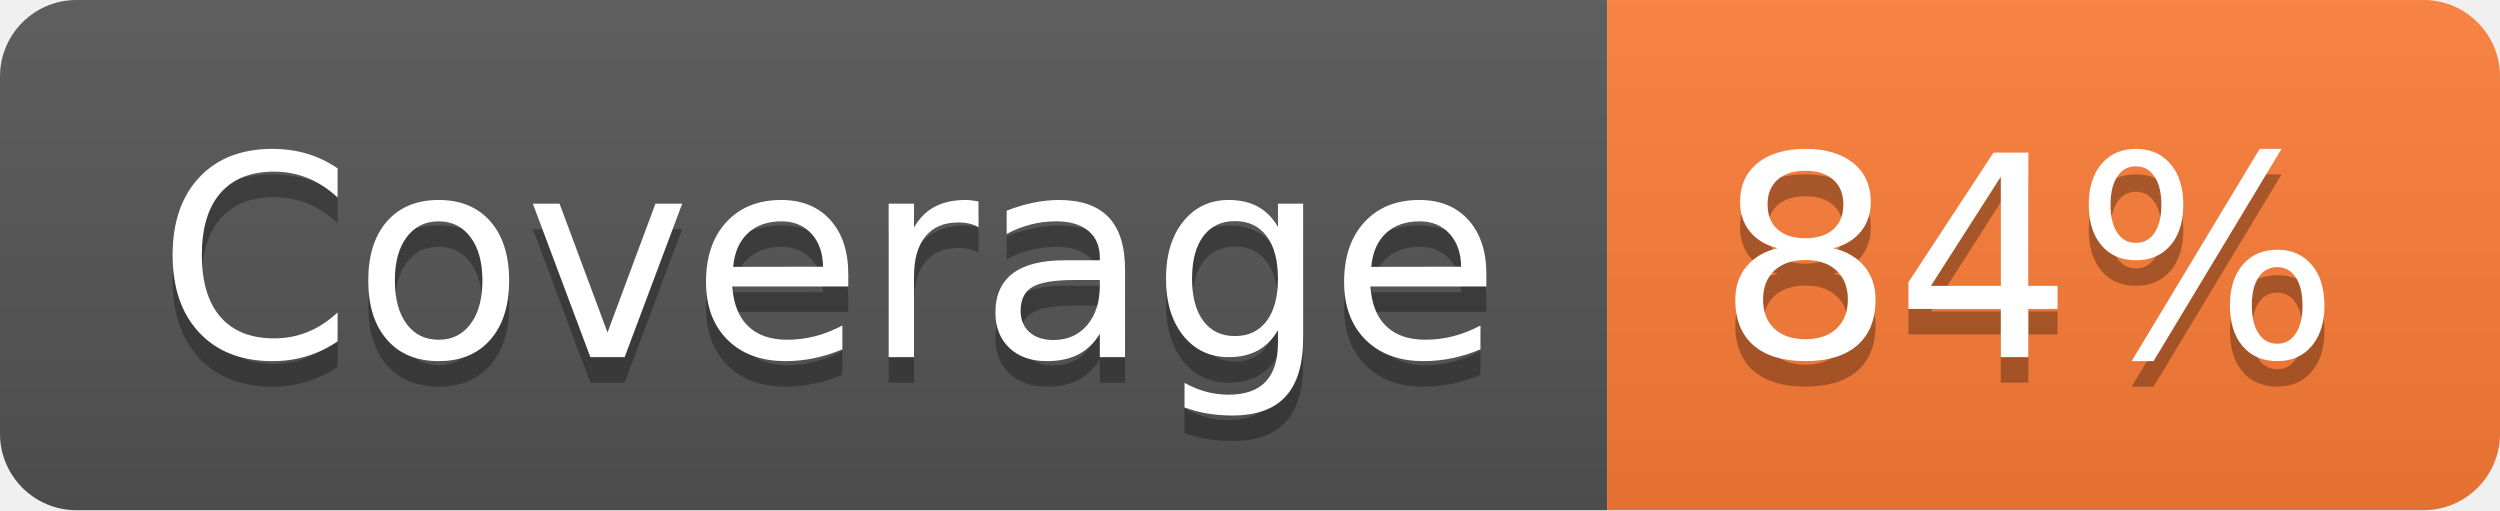
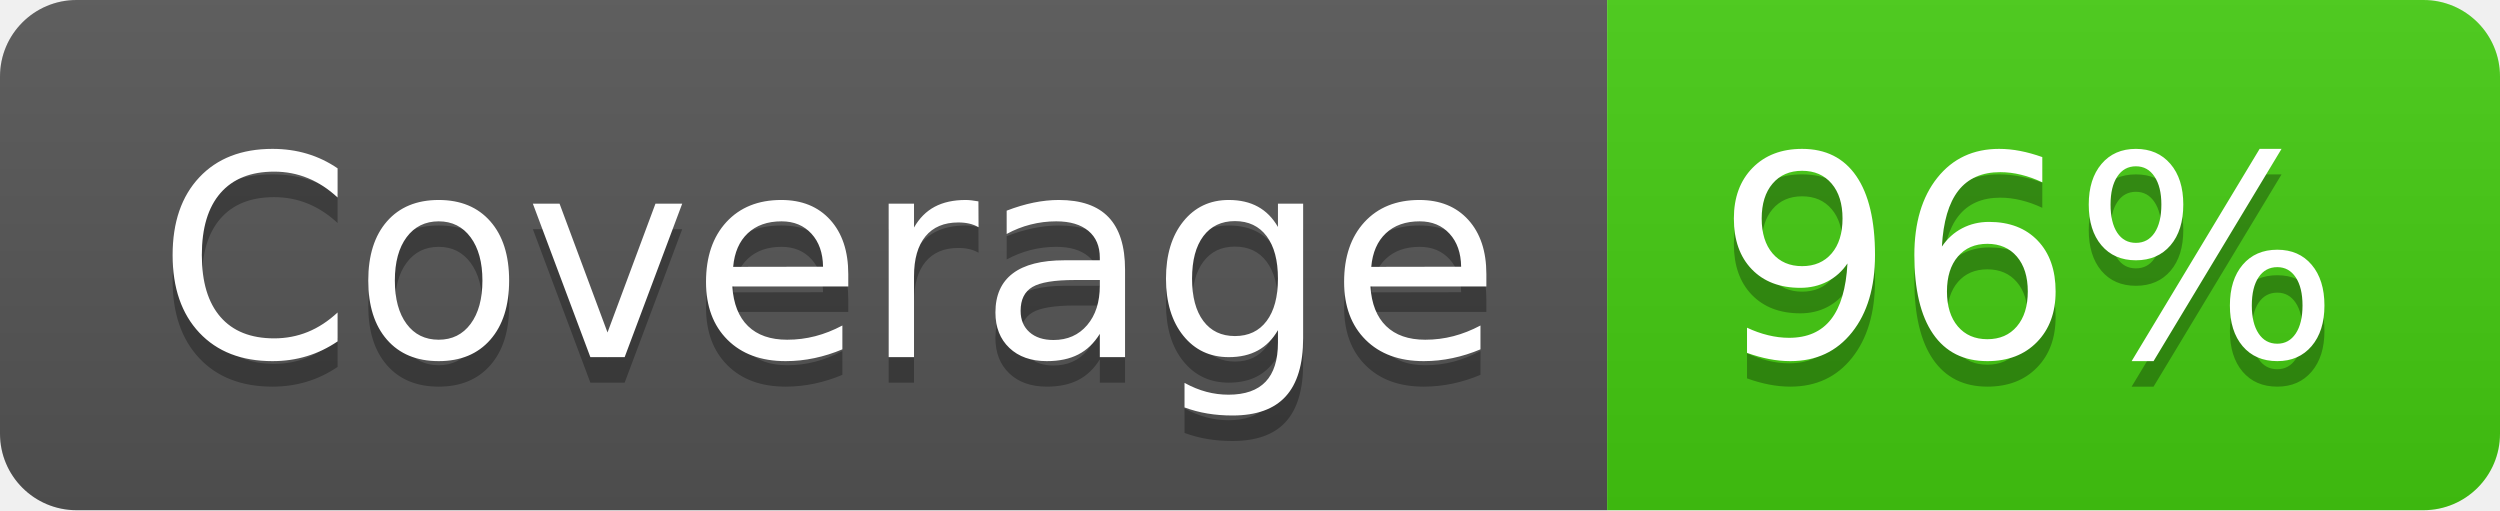
- <svg xmlns="http://www.w3.org/2000/svg" width="98" height="20" role="img" aria-label="Coverage: 84%">
+ <svg xmlns="http://www.w3.org/2000/svg" width="98" height="20" role="img" aria-label="Coverage: 96%">
  <linearGradient id="s" x2="0" y2="100%">
    <stop offset="0" stop-color="#bbb" stop-opacity=".1" />
    <stop offset="1" stop-opacity=".1" />
  </linearGradient>
  <clipPath id="r">
    <rect width="98" height="20" rx="3" fill="#fff" />
  </clipPath>
  <g clip-path="url(#r)">
    <rect width="63" height="20" fill="#555" />
-     <rect x="63" width="35" height="20" fill="#fe7d37" />
+     <rect x="63" width="35" height="20" fill="#4c1" />
    <rect width="98" height="20" fill="url(#s)" />
  </g>
  <g fill="#fff" text-anchor="middle" font-family="Verdana,Geneva,DejaVu Sans,sans-serif" text-rendering="geometricPrecision" font-size="110">
    <text aria-hidden="true" x="325" y="150" fill="#010101" fill-opacity=".3" transform="scale(.1)" textLength="530">Coverage</text>
    <text x="325" y="140" transform="scale(.1)" fill="#fff" textLength="530">Coverage</text>
-     <text aria-hidden="true" x="795" y="150" fill="#010101" fill-opacity=".3" transform="scale(.1)" textLength="250">84%</text>
-     <text x="795" y="140" transform="scale(.1)" fill="#fff" textLength="250">84%</text>
+     <text aria-hidden="true" x="795" y="150" fill="#010101" fill-opacity=".3" transform="scale(.1)" textLength="250">96%</text>
+     <text x="795" y="140" transform="scale(.1)" fill="#fff" textLength="250">96%</text>
  </g>
</svg>
